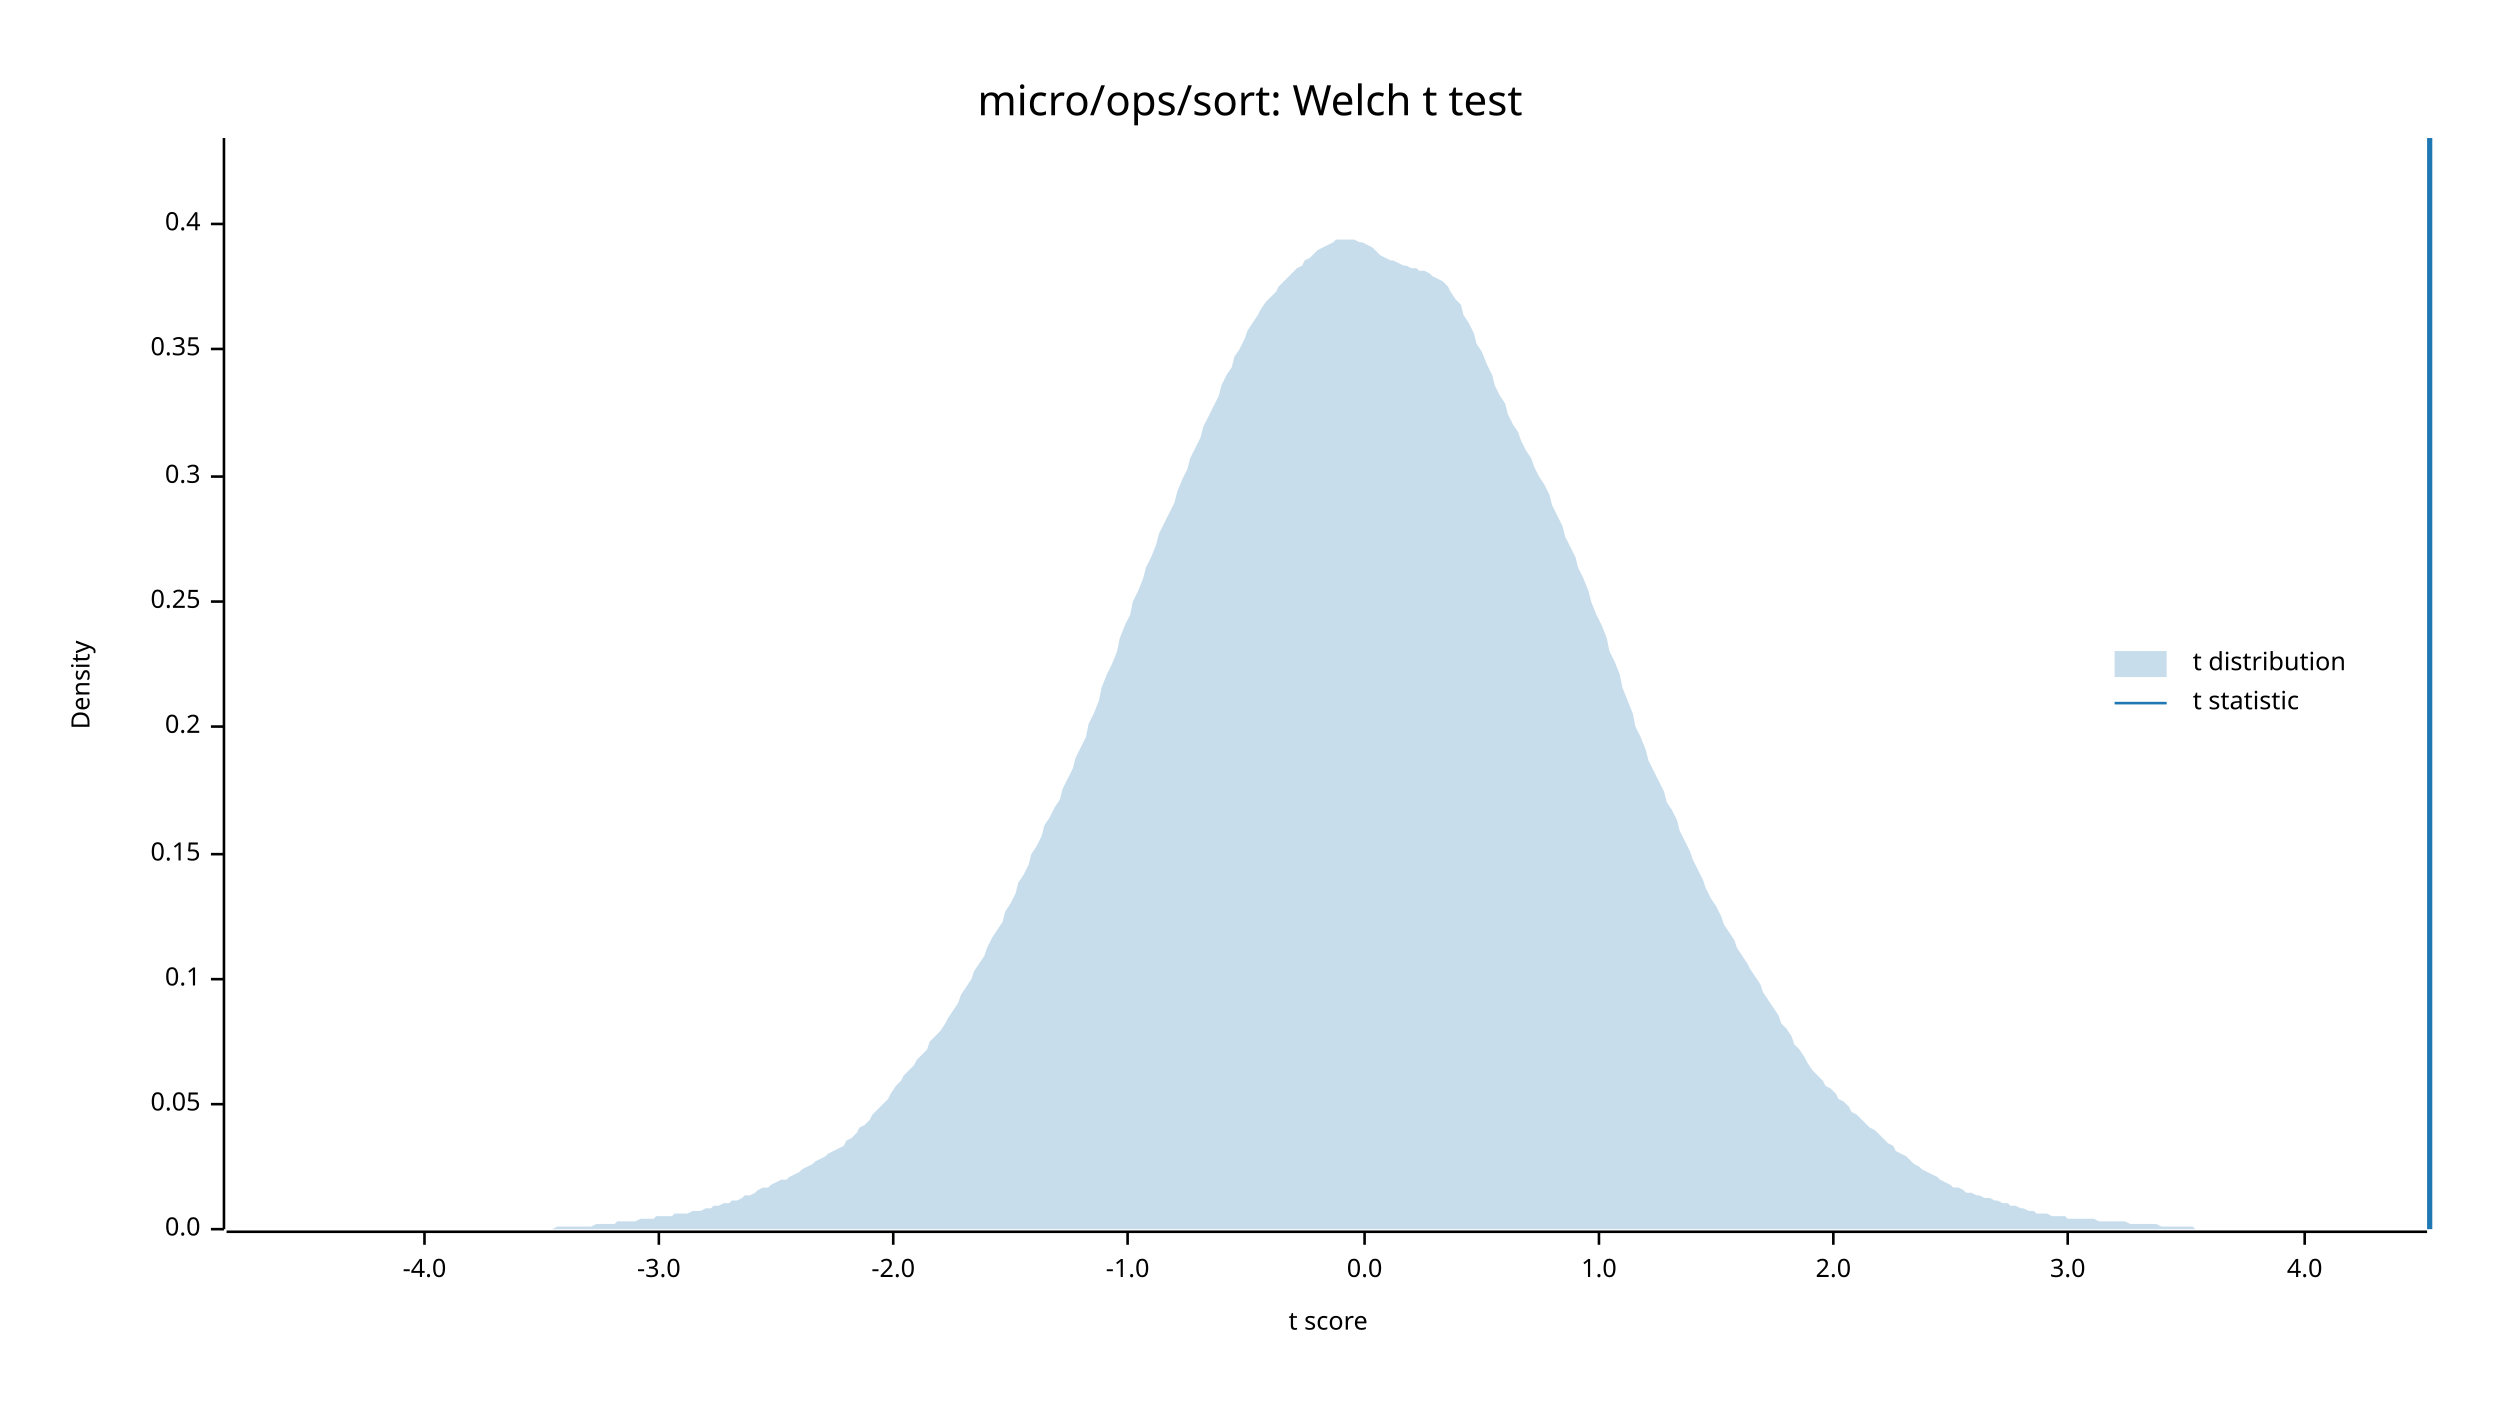
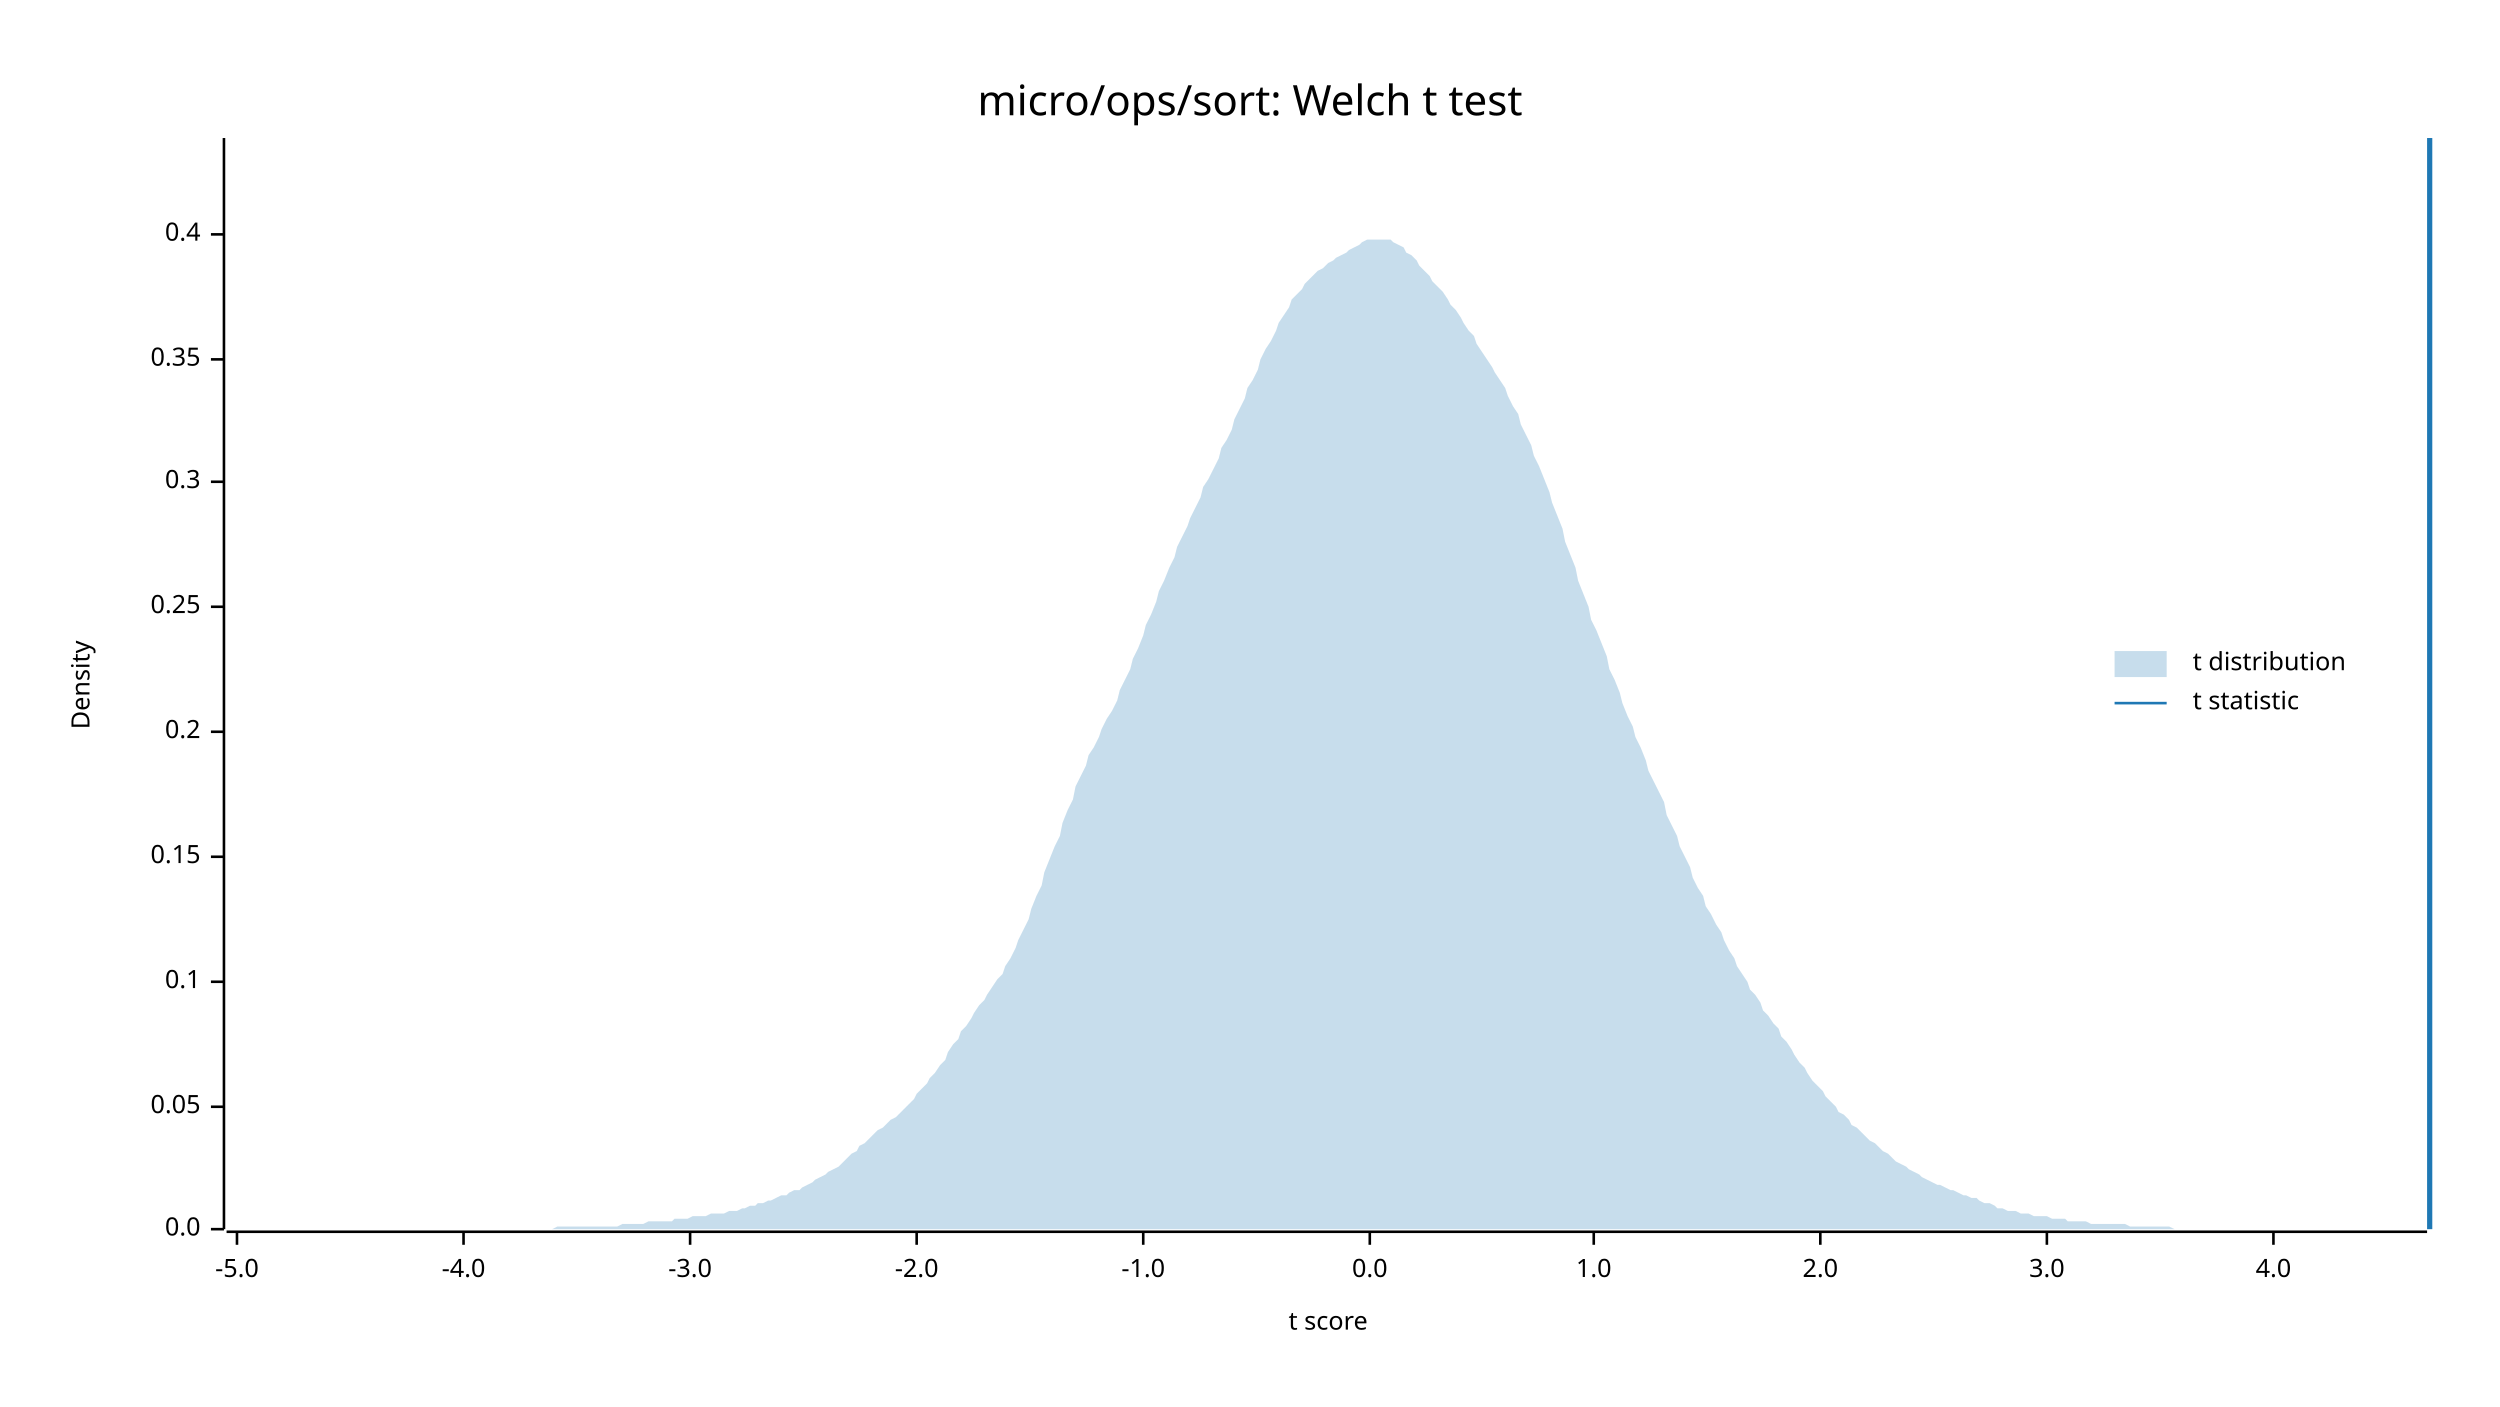
<svg xmlns="http://www.w3.org/2000/svg" width="960" height="540" viewBox="0 0 960 540">
  <text x="480" y="32" dy="0.76em" text-anchor="middle" font-family="sans-serif" font-size="16.129" opacity="1" fill="#000000">
micro/ops/sort: Welch t test
</text>
  <text x="27" y="263" dy="0.76em" text-anchor="middle" font-family="sans-serif" font-size="9.677" opacity="1" fill="#000000" transform="rotate(270, 27, 263)">
Density
</text>
  <text x="510" y="513" dy="-0.5ex" text-anchor="middle" font-family="sans-serif" font-size="9.677" opacity="1" fill="#000000">
t score
</text>
  <polyline fill="none" opacity="1" stroke="#000000" stroke-width="1" points="86,53 86,472 " />
  <text x="77" y="472" dy="0.5ex" text-anchor="end" font-family="sans-serif" font-size="9.677" opacity="1" fill="#000000">
0.0
</text>
  <polyline fill="none" opacity="1" stroke="#000000" stroke-width="1" points="81,472 86,472 " />
-   <text x="77" y="424" dy="0.5ex" text-anchor="end" font-family="sans-serif" font-size="9.677" opacity="1" fill="#000000">
+   <text x="77" y="425" dy="0.5ex" text-anchor="end" font-family="sans-serif" font-size="9.677" opacity="1" fill="#000000">
0.05
</text>
-   <polyline fill="none" opacity="1" stroke="#000000" stroke-width="1" points="81,424 86,424 " />
-   <text x="77" y="376" dy="0.5ex" text-anchor="end" font-family="sans-serif" font-size="9.677" opacity="1" fill="#000000">
+   <polyline fill="none" opacity="1" stroke="#000000" stroke-width="1" points="81,425 86,425 " />
+   <text x="77" y="377" dy="0.5ex" text-anchor="end" font-family="sans-serif" font-size="9.677" opacity="1" fill="#000000">
0.1
</text>
-   <polyline fill="none" opacity="1" stroke="#000000" stroke-width="1" points="81,376 86,376 " />
-   <text x="77" y="328" dy="0.5ex" text-anchor="end" font-family="sans-serif" font-size="9.677" opacity="1" fill="#000000">
+   <polyline fill="none" opacity="1" stroke="#000000" stroke-width="1" points="81,377 86,377 " />
+   <text x="77" y="329" dy="0.5ex" text-anchor="end" font-family="sans-serif" font-size="9.677" opacity="1" fill="#000000">
0.15
</text>
-   <polyline fill="none" opacity="1" stroke="#000000" stroke-width="1" points="81,328 86,328 " />
-   <text x="77" y="279" dy="0.5ex" text-anchor="end" font-family="sans-serif" font-size="9.677" opacity="1" fill="#000000">
+   <polyline fill="none" opacity="1" stroke="#000000" stroke-width="1" points="81,329 86,329 " />
+   <text x="77" y="281" dy="0.5ex" text-anchor="end" font-family="sans-serif" font-size="9.677" opacity="1" fill="#000000">
0.2
</text>
-   <polyline fill="none" opacity="1" stroke="#000000" stroke-width="1" points="81,279 86,279 " />
-   <text x="77" y="231" dy="0.5ex" text-anchor="end" font-family="sans-serif" font-size="9.677" opacity="1" fill="#000000">
+   <polyline fill="none" opacity="1" stroke="#000000" stroke-width="1" points="81,281 86,281 " />
+   <text x="77" y="233" dy="0.5ex" text-anchor="end" font-family="sans-serif" font-size="9.677" opacity="1" fill="#000000">
0.25
</text>
-   <polyline fill="none" opacity="1" stroke="#000000" stroke-width="1" points="81,231 86,231 " />
-   <text x="77" y="183" dy="0.5ex" text-anchor="end" font-family="sans-serif" font-size="9.677" opacity="1" fill="#000000">
+   <polyline fill="none" opacity="1" stroke="#000000" stroke-width="1" points="81,233 86,233 " />
+   <text x="77" y="185" dy="0.5ex" text-anchor="end" font-family="sans-serif" font-size="9.677" opacity="1" fill="#000000">
0.3
</text>
-   <polyline fill="none" opacity="1" stroke="#000000" stroke-width="1" points="81,183 86,183 " />
-   <text x="77" y="134" dy="0.5ex" text-anchor="end" font-family="sans-serif" font-size="9.677" opacity="1" fill="#000000">
+   <polyline fill="none" opacity="1" stroke="#000000" stroke-width="1" points="81,185 86,185 " />
+   <text x="77" y="138" dy="0.5ex" text-anchor="end" font-family="sans-serif" font-size="9.677" opacity="1" fill="#000000">
0.35
</text>
-   <polyline fill="none" opacity="1" stroke="#000000" stroke-width="1" points="81,134 86,134 " />
-   <text x="77" y="86" dy="0.5ex" text-anchor="end" font-family="sans-serif" font-size="9.677" opacity="1" fill="#000000">
+   <polyline fill="none" opacity="1" stroke="#000000" stroke-width="1" points="81,138 86,138 " />
+   <text x="77" y="90" dy="0.5ex" text-anchor="end" font-family="sans-serif" font-size="9.677" opacity="1" fill="#000000">
0.4
</text>
-   <polyline fill="none" opacity="1" stroke="#000000" stroke-width="1" points="81,86 86,86 " />
+   <polyline fill="none" opacity="1" stroke="#000000" stroke-width="1" points="81,90 86,90 " />
  <polyline fill="none" opacity="1" stroke="#000000" stroke-width="1" points="87,473 932,473 " />
-   <text x="163" y="483" dy="0.76em" text-anchor="middle" font-family="sans-serif" font-size="9.677" opacity="1" fill="#000000">
+   <text x="91" y="483" dy="0.76em" text-anchor="middle" font-family="sans-serif" font-size="9.677" opacity="1" fill="#000000">
+ -5.0
+ </text>
+   <polyline fill="none" opacity="1" stroke="#000000" stroke-width="1" points="91,473 91,478 " />
+   <text x="178" y="483" dy="0.76em" text-anchor="middle" font-family="sans-serif" font-size="9.677" opacity="1" fill="#000000">
-4.0
</text>
-   <polyline fill="none" opacity="1" stroke="#000000" stroke-width="1" points="163,473 163,478 " />
-   <text x="253" y="483" dy="0.76em" text-anchor="middle" font-family="sans-serif" font-size="9.677" opacity="1" fill="#000000">
+   <polyline fill="none" opacity="1" stroke="#000000" stroke-width="1" points="178,473 178,478 " />
+   <text x="265" y="483" dy="0.76em" text-anchor="middle" font-family="sans-serif" font-size="9.677" opacity="1" fill="#000000">
-3.0
</text>
-   <polyline fill="none" opacity="1" stroke="#000000" stroke-width="1" points="253,473 253,478 " />
-   <text x="343" y="483" dy="0.76em" text-anchor="middle" font-family="sans-serif" font-size="9.677" opacity="1" fill="#000000">
+   <polyline fill="none" opacity="1" stroke="#000000" stroke-width="1" points="265,473 265,478 " />
+   <text x="352" y="483" dy="0.76em" text-anchor="middle" font-family="sans-serif" font-size="9.677" opacity="1" fill="#000000">
-2.0
</text>
-   <polyline fill="none" opacity="1" stroke="#000000" stroke-width="1" points="343,473 343,478 " />
-   <text x="433" y="483" dy="0.76em" text-anchor="middle" font-family="sans-serif" font-size="9.677" opacity="1" fill="#000000">
+   <polyline fill="none" opacity="1" stroke="#000000" stroke-width="1" points="352,473 352,478 " />
+   <text x="439" y="483" dy="0.76em" text-anchor="middle" font-family="sans-serif" font-size="9.677" opacity="1" fill="#000000">
-1.0
</text>
-   <polyline fill="none" opacity="1" stroke="#000000" stroke-width="1" points="433,473 433,478 " />
-   <text x="524" y="483" dy="0.76em" text-anchor="middle" font-family="sans-serif" font-size="9.677" opacity="1" fill="#000000">
+   <polyline fill="none" opacity="1" stroke="#000000" stroke-width="1" points="439,473 439,478 " />
+   <text x="526" y="483" dy="0.76em" text-anchor="middle" font-family="sans-serif" font-size="9.677" opacity="1" fill="#000000">
0.0
</text>
-   <polyline fill="none" opacity="1" stroke="#000000" stroke-width="1" points="524,473 524,478 " />
-   <text x="614" y="483" dy="0.76em" text-anchor="middle" font-family="sans-serif" font-size="9.677" opacity="1" fill="#000000">
+   <polyline fill="none" opacity="1" stroke="#000000" stroke-width="1" points="526,473 526,478 " />
+   <text x="612" y="483" dy="0.76em" text-anchor="middle" font-family="sans-serif" font-size="9.677" opacity="1" fill="#000000">
1.0
</text>
-   <polyline fill="none" opacity="1" stroke="#000000" stroke-width="1" points="614,473 614,478 " />
-   <text x="704" y="483" dy="0.76em" text-anchor="middle" font-family="sans-serif" font-size="9.677" opacity="1" fill="#000000">
+   <polyline fill="none" opacity="1" stroke="#000000" stroke-width="1" points="612,473 612,478 " />
+   <text x="699" y="483" dy="0.76em" text-anchor="middle" font-family="sans-serif" font-size="9.677" opacity="1" fill="#000000">
2.0
</text>
-   <polyline fill="none" opacity="1" stroke="#000000" stroke-width="1" points="704,473 704,478 " />
-   <text x="794" y="483" dy="0.76em" text-anchor="middle" font-family="sans-serif" font-size="9.677" opacity="1" fill="#000000">
+   <polyline fill="none" opacity="1" stroke="#000000" stroke-width="1" points="699,473 699,478 " />
+   <text x="786" y="483" dy="0.76em" text-anchor="middle" font-family="sans-serif" font-size="9.677" opacity="1" fill="#000000">
3.0
</text>
-   <polyline fill="none" opacity="1" stroke="#000000" stroke-width="1" points="794,473 794,478 " />
-   <text x="885" y="483" dy="0.76em" text-anchor="middle" font-family="sans-serif" font-size="9.677" opacity="1" fill="#000000">
+   <polyline fill="none" opacity="1" stroke="#000000" stroke-width="1" points="786,473 786,478 " />
+   <text x="873" y="483" dy="0.76em" text-anchor="middle" font-family="sans-serif" font-size="9.677" opacity="1" fill="#000000">
4.0
</text>
-   <polyline fill="none" opacity="1" stroke="#000000" stroke-width="1" points="885,473 885,478 " />
-   <polygon opacity="0.25" fill="#1F78B4" points="87,472 88,472 90,472 92,472 93,472 95,472 97,472 98,472 100,472 102,472 103,472 105,472 107,472 109,472 110,472 112,472 114,472 115,472 117,472 119,472 120,472 122,472 124,472 125,472 127,472 129,472 131,472 132,472 134,472 136,472 137,472 139,472 141,472 142,472 144,472 146,472 147,472 149,472 151,472 153,472 154,472 156,472 158,472 159,472 161,472 163,472 164,472 166,472 168,472 169,472 171,472 173,472 175,472 176,472 178,472 180,472 181,472 183,472 185,472 186,472 188,472 190,472 191,472 193,472 195,472 197,472 198,472 200,472 202,472 203,472 205,472 207,472 208,472 210,472 212,472 214,471 215,471 217,471 219,471 220,471 222,471 224,471 225,471 227,471 229,470 230,470 232,470 234,470 236,470 237,469 239,469 241,469 242,469 244,469 246,468 247,468 249,468 251,468 252,467 254,467 256,467 258,467 259,466 261,466 263,466 264,466 266,465 268,465 269,465 271,464 273,464 274,463 276,463 278,462 280,462 281,461 283,461 285,460 286,459 288,459 290,458 291,457 293,456 295,456 296,455 298,454 300,453 302,453 303,452 305,451 307,450 308,449 310,448 312,447 313,446 315,445 317,444 318,443 320,442 322,441 324,440 325,438 327,437 329,435 330,433 332,432 334,430 335,428 337,426 339,424 341,422 342,420 344,417 346,415 347,413 349,411 351,409 352,407 354,405 356,403 357,400 359,398 361,396 363,393 364,391 366,388 368,385 369,382 371,379 373,376 374,373 376,370 378,367 379,364 381,360 383,357 385,354 386,350 388,347 390,343 391,339 393,336 395,332 396,328 398,325 400,321 401,317 403,314 405,310 407,307 408,303 410,299 412,295 413,291 415,287 417,283 418,278 420,274 422,269 423,264 425,259 427,255 429,250 430,245 432,240 434,236 435,231 437,227 439,222 440,218 442,214 444,209 445,205 447,201 449,197 451,193 452,189 454,184 456,180 457,176 459,172 461,168 462,164 464,160 466,156 468,152 469,148 471,144 473,141 474,137 476,134 478,130 479,127 481,124 483,121 484,119 486,116 488,114 490,112 491,110 493,108 495,106 496,105 498,103 500,102 501,100 503,99 505,97 506,96 508,95 510,94 512,93 513,92 515,92 517,92 518,92 520,92 522,93 523,93 525,94 527,95 528,96 530,98 532,99 534,100 535,100 537,101 539,102 540,102 542,103 544,103 545,104 547,104 549,105 550,106 552,107 554,108 556,110 557,112 559,115 561,117 562,121 564,124 566,128 567,132 569,135 571,140 573,144 574,148 576,152 578,155 579,159 581,163 583,166 584,169 586,173 588,176 589,179 591,183 593,186 595,190 596,194 598,198 600,202 601,206 603,210 605,214 606,218 608,222 610,227 611,231 613,236 615,240 617,245 618,250 620,254 622,259 623,264 625,269 627,274 628,279 630,283 632,288 633,292 635,296 637,300 639,304 640,308 642,311 644,315 645,319 647,323 649,327 650,330 652,334 654,338 655,341 657,345 659,348 661,352 662,355 664,358 666,361 667,364 669,367 671,370 672,372 674,375 676,378 677,381 679,384 681,387 683,390 684,393 686,395 688,398 689,401 691,403 693,406 694,408 696,411 698,413 700,415 701,417 703,418 705,420 706,422 708,423 710,425 711,427 713,428 715,430 716,431 718,433 720,434 722,436 723,437 725,439 727,440 728,442 730,443 732,444 733,445 735,447 737,448 738,449 740,450 742,451 744,452 745,453 747,454 749,455 750,456 752,456 754,457 755,458 757,458 759,459 760,459 762,460 764,460 766,461 767,461 769,462 771,462 772,463 774,463 776,464 777,464 779,465 781,465 782,466 784,466 786,466 788,467 789,467 791,467 793,467 794,468 796,468 798,468 799,468 801,468 803,468 804,468 806,469 808,469 810,469 811,469 813,469 815,469 816,469 818,470 820,470 821,470 823,470 825,470 827,470 828,470 830,471 832,471 833,471 835,471 837,471 838,471 840,471 842,471 843,472 845,472 847,472 849,472 850,472 852,472 854,472 855,472 857,472 859,472 860,472 862,472 864,472 865,472 867,472 869,472 871,472 872,472 874,472 876,472 877,472 879,472 881,472 882,472 884,472 886,472 887,472 889,472 891,472 893,472 894,472 896,472 898,472 899,472 901,472 903,472 904,472 906,472 908,472 909,472 911,472 913,472 915,472 916,472 918,472 920,472 921,472 923,472 925,472 926,472 928,472 930,472 932,472 932,472 87,472 " />
+   <polyline fill="none" opacity="1" stroke="#000000" stroke-width="1" points="873,473 873,478 " />
+   <polygon opacity="0.25" fill="#1F78B4" points="87,472 88,472 90,472 92,472 93,472 95,472 97,472 98,472 100,472 102,472 103,472 105,472 107,472 109,472 110,472 112,472 114,472 115,472 117,472 119,472 120,472 122,472 124,472 125,472 127,472 129,472 131,472 132,472 134,472 136,472 137,472 139,472 141,472 142,472 144,472 146,472 147,472 149,472 151,472 153,472 154,472 156,472 158,472 159,472 161,472 163,472 164,472 166,472 168,472 169,472 171,472 173,472 175,472 176,472 178,472 180,472 181,472 183,472 185,472 186,472 188,472 190,472 191,472 193,472 195,472 197,472 198,472 200,472 202,472 203,472 205,472 207,472 208,472 210,472 212,472 214,471 215,471 217,471 219,471 220,471 222,471 224,471 225,471 227,471 229,471 230,471 232,471 234,471 236,471 237,471 239,470 241,470 242,470 244,470 246,470 247,470 249,469 251,469 252,469 254,469 256,469 258,469 259,468 261,468 263,468 264,468 266,467 268,467 269,467 271,467 273,466 274,466 276,466 278,466 280,465 281,465 283,465 285,464 286,464 288,463 290,463 291,462 293,462 295,461 296,461 298,460 300,459 302,459 303,458 305,457 307,457 308,456 310,455 312,454 313,453 315,452 317,451 318,450 320,449 322,448 324,446 325,445 327,443 329,442 330,440 332,439 334,437 335,436 337,434 339,433 341,431 342,430 344,429 346,427 347,426 349,424 351,422 352,420 354,418 356,416 357,414 359,412 361,409 363,407 364,404 366,401 368,399 369,396 371,394 373,391 374,389 376,386 378,384 379,382 381,379 383,376 385,374 386,371 388,368 390,364 391,361 393,357 395,353 396,349 398,344 400,340 401,335 403,330 405,325 407,321 408,316 410,311 412,307 413,302 415,298 417,294 418,290 420,287 422,283 423,280 425,276 427,273 429,269 430,265 432,261 434,257 435,253 437,249 439,244 440,240 442,236 444,231 445,227 447,223 449,218 451,214 452,210 454,206 456,202 457,199 459,195 461,191 462,187 464,184 466,180 468,176 469,172 471,169 473,165 474,161 476,157 478,153 479,149 481,146 483,142 484,138 486,134 488,131 490,127 491,124 493,121 495,118 496,115 498,113 500,111 501,109 503,107 505,105 506,104 508,103 510,101 512,100 513,99 515,98 517,97 518,96 520,95 522,94 523,93 525,92 527,92 528,92 530,92 532,92 534,92 535,93 537,94 539,95 540,97 542,98 544,100 545,102 547,104 549,106 550,108 552,110 554,112 556,115 557,117 559,119 561,122 562,124 564,127 566,129 567,132 569,135 571,138 573,141 574,143 576,146 578,149 579,152 581,156 583,159 584,163 586,167 588,171 589,175 591,179 593,184 595,189 596,193 598,198 600,203 601,208 603,213 605,218 606,223 608,228 610,233 611,238 613,242 615,247 617,252 618,257 620,261 622,266 623,270 625,275 627,279 628,283 630,287 632,292 633,296 635,300 637,304 639,308 640,313 642,317 644,321 645,325 647,329 649,333 650,337 652,341 654,344 655,348 657,351 659,355 661,358 662,361 664,365 666,368 667,371 669,374 671,377 672,380 674,382 676,385 677,388 679,390 681,393 683,395 684,398 686,400 688,403 689,405 691,408 693,410 694,412 696,415 698,417 700,419 701,421 703,423 705,425 706,427 708,428 710,430 711,432 713,433 715,435 716,436 718,438 720,439 722,441 723,442 725,443 727,445 728,446 730,447 732,448 733,449 735,450 737,451 738,452 740,453 742,454 744,455 745,455 747,456 749,457 750,457 752,458 754,459 755,459 757,460 759,460 760,461 762,462 764,462 766,463 767,464 769,464 771,465 772,465 774,465 776,466 777,466 779,466 781,467 782,467 784,467 786,467 788,468 789,468 791,468 793,468 794,469 796,469 798,469 799,469 801,469 803,470 804,470 806,470 808,470 810,470 811,470 813,470 815,470 816,470 818,471 820,471 821,471 823,471 825,471 827,471 828,471 830,471 832,471 833,471 835,472 837,472 838,472 840,472 842,472 843,472 845,472 847,472 849,472 850,472 852,472 854,472 855,472 857,472 859,472 860,472 862,472 864,472 865,472 867,472 869,472 871,472 872,472 874,472 876,472 877,472 879,472 881,472 882,472 884,472 886,472 887,472 889,472 891,472 893,472 894,472 896,472 898,472 899,472 901,472 903,472 904,472 906,472 908,472 909,472 911,472 913,472 915,472 916,472 918,472 920,472 921,472 923,472 925,472 926,472 928,472 930,472 932,472 932,472 87,472 " />
  <polyline fill="none" opacity="1" stroke="#1F78B4" stroke-width="2" points="933,472 933,53 " />
  <text x="842" y="250" dy="0.76em" text-anchor="start" font-family="sans-serif" font-size="9.677" opacity="1" fill="#000000">
t distribution
</text>
  <text x="842" y="265" dy="0.76em" text-anchor="start" font-family="sans-serif" font-size="9.677" opacity="1" fill="#000000">
t statistic
</text>
  <rect x="812" y="250" width="20" height="10" opacity="0.25" fill="#1F78B4" stroke="none" />
  <polyline fill="none" opacity="1" stroke="#1F78B4" stroke-width="1" points="812,270 832,270 " />
</svg>
